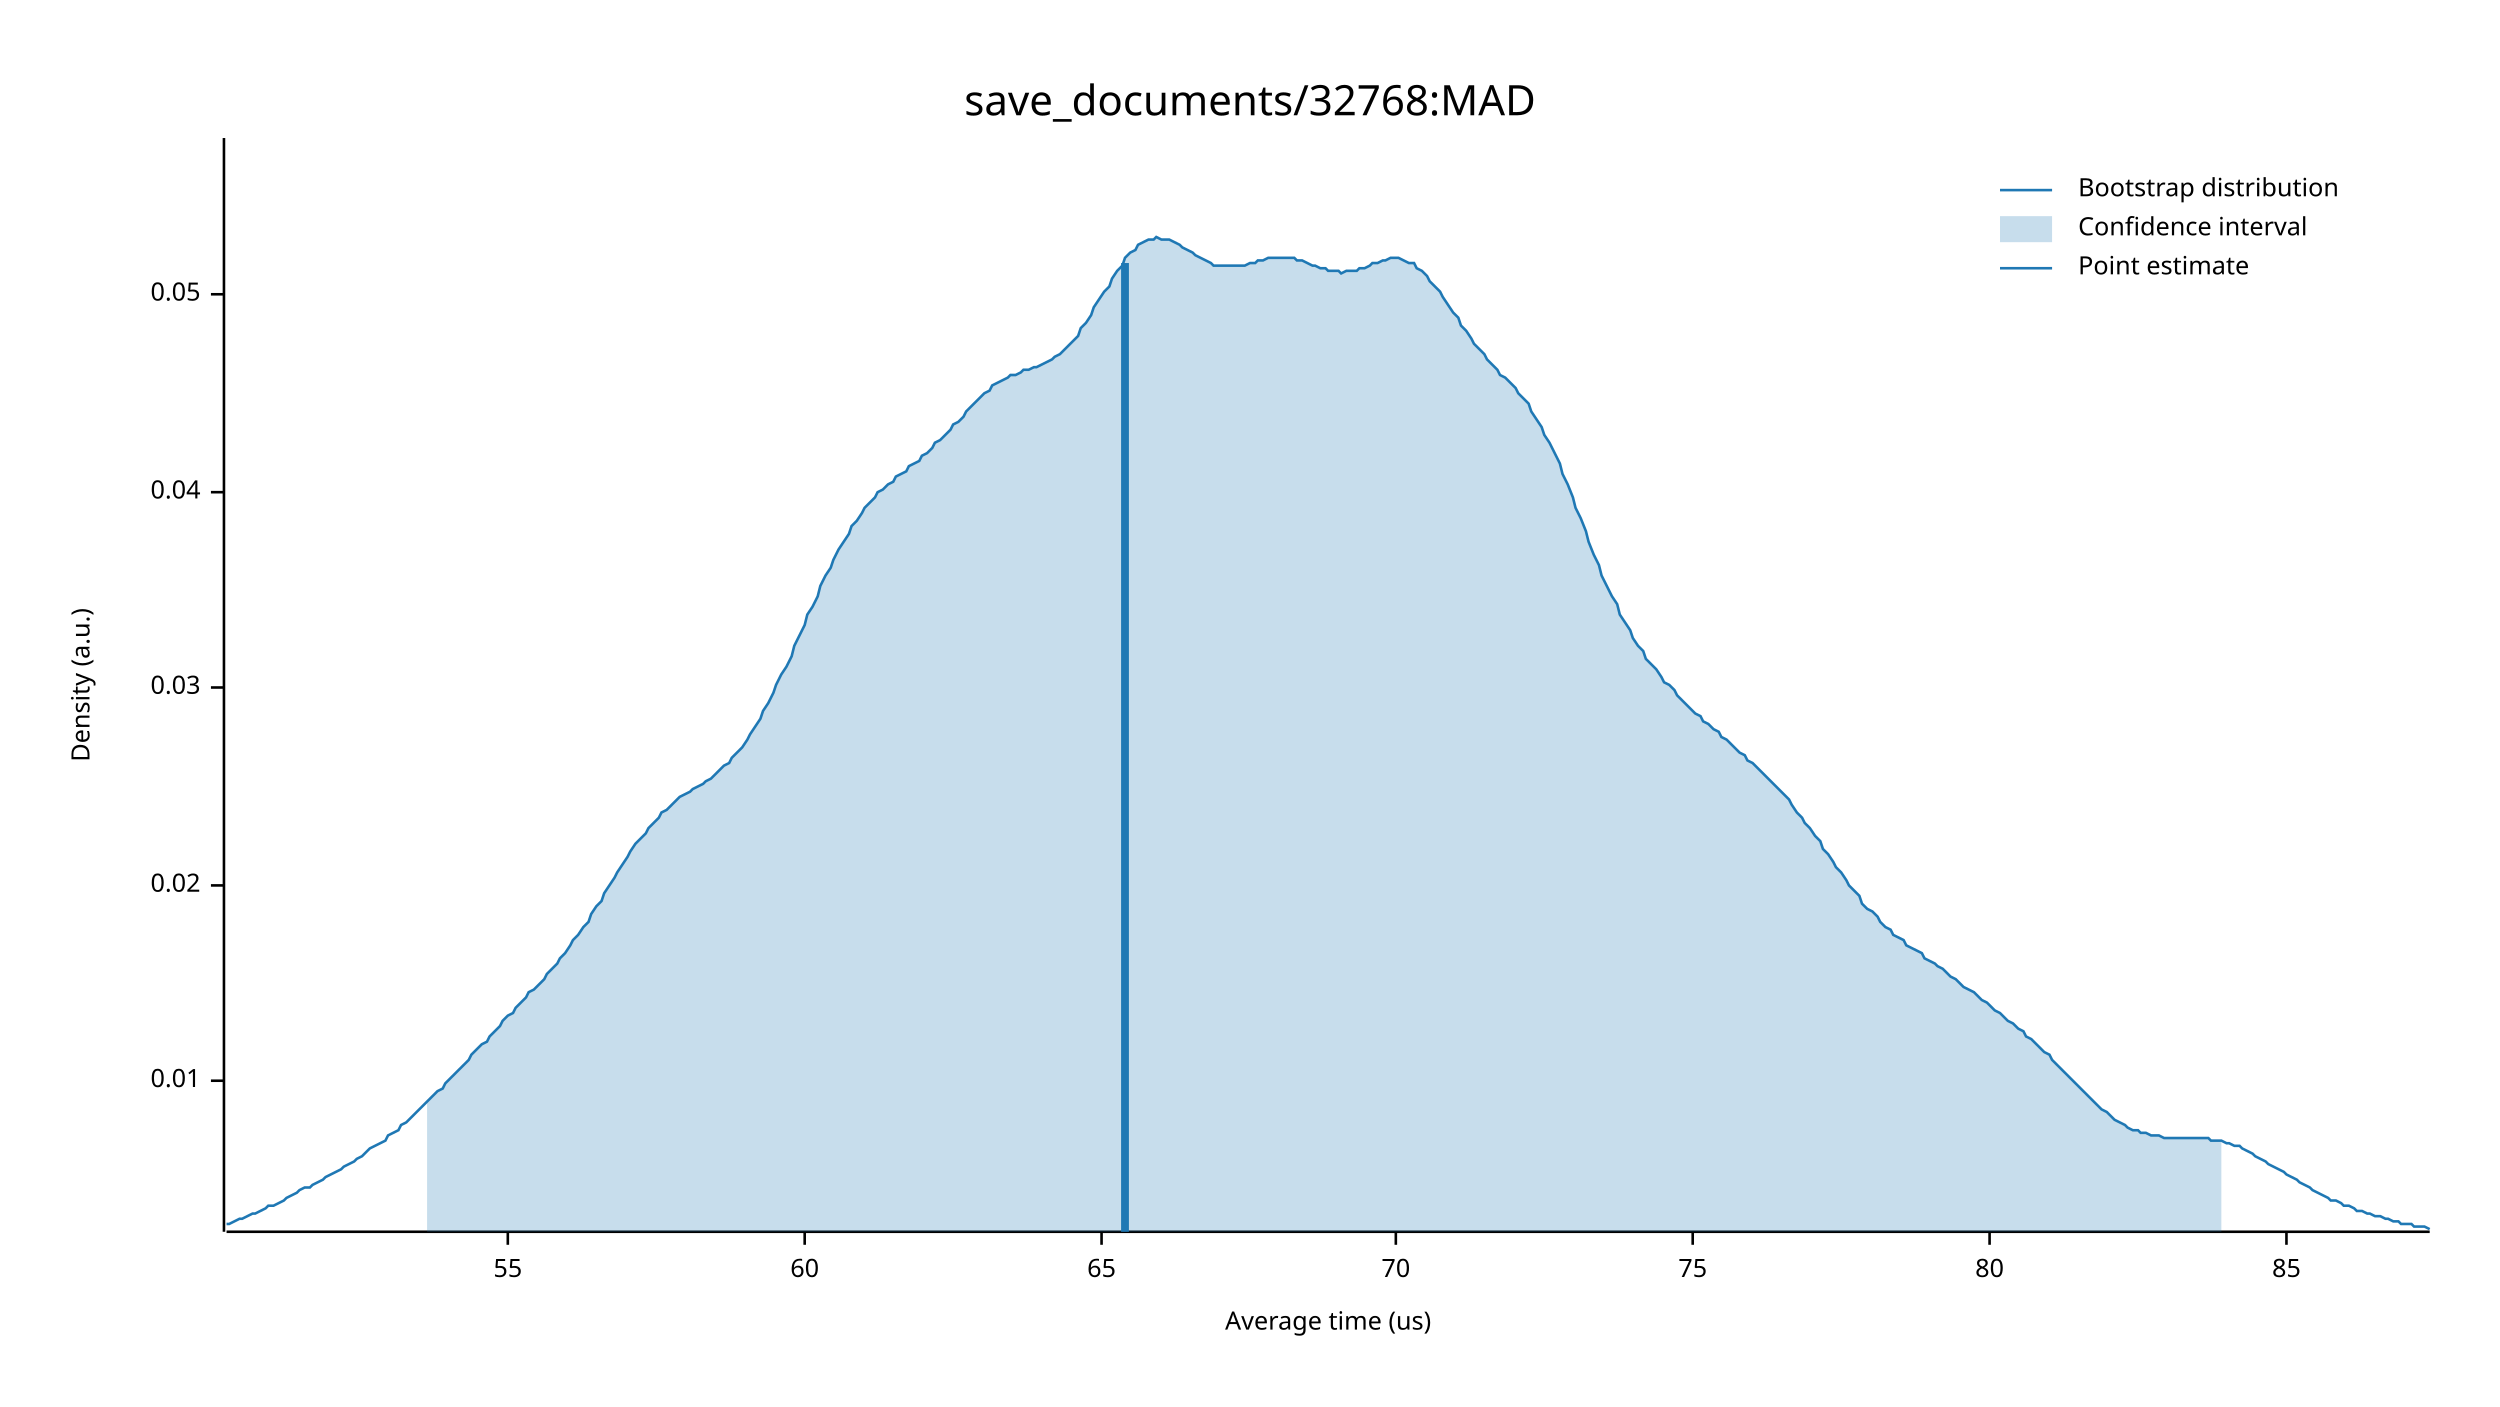
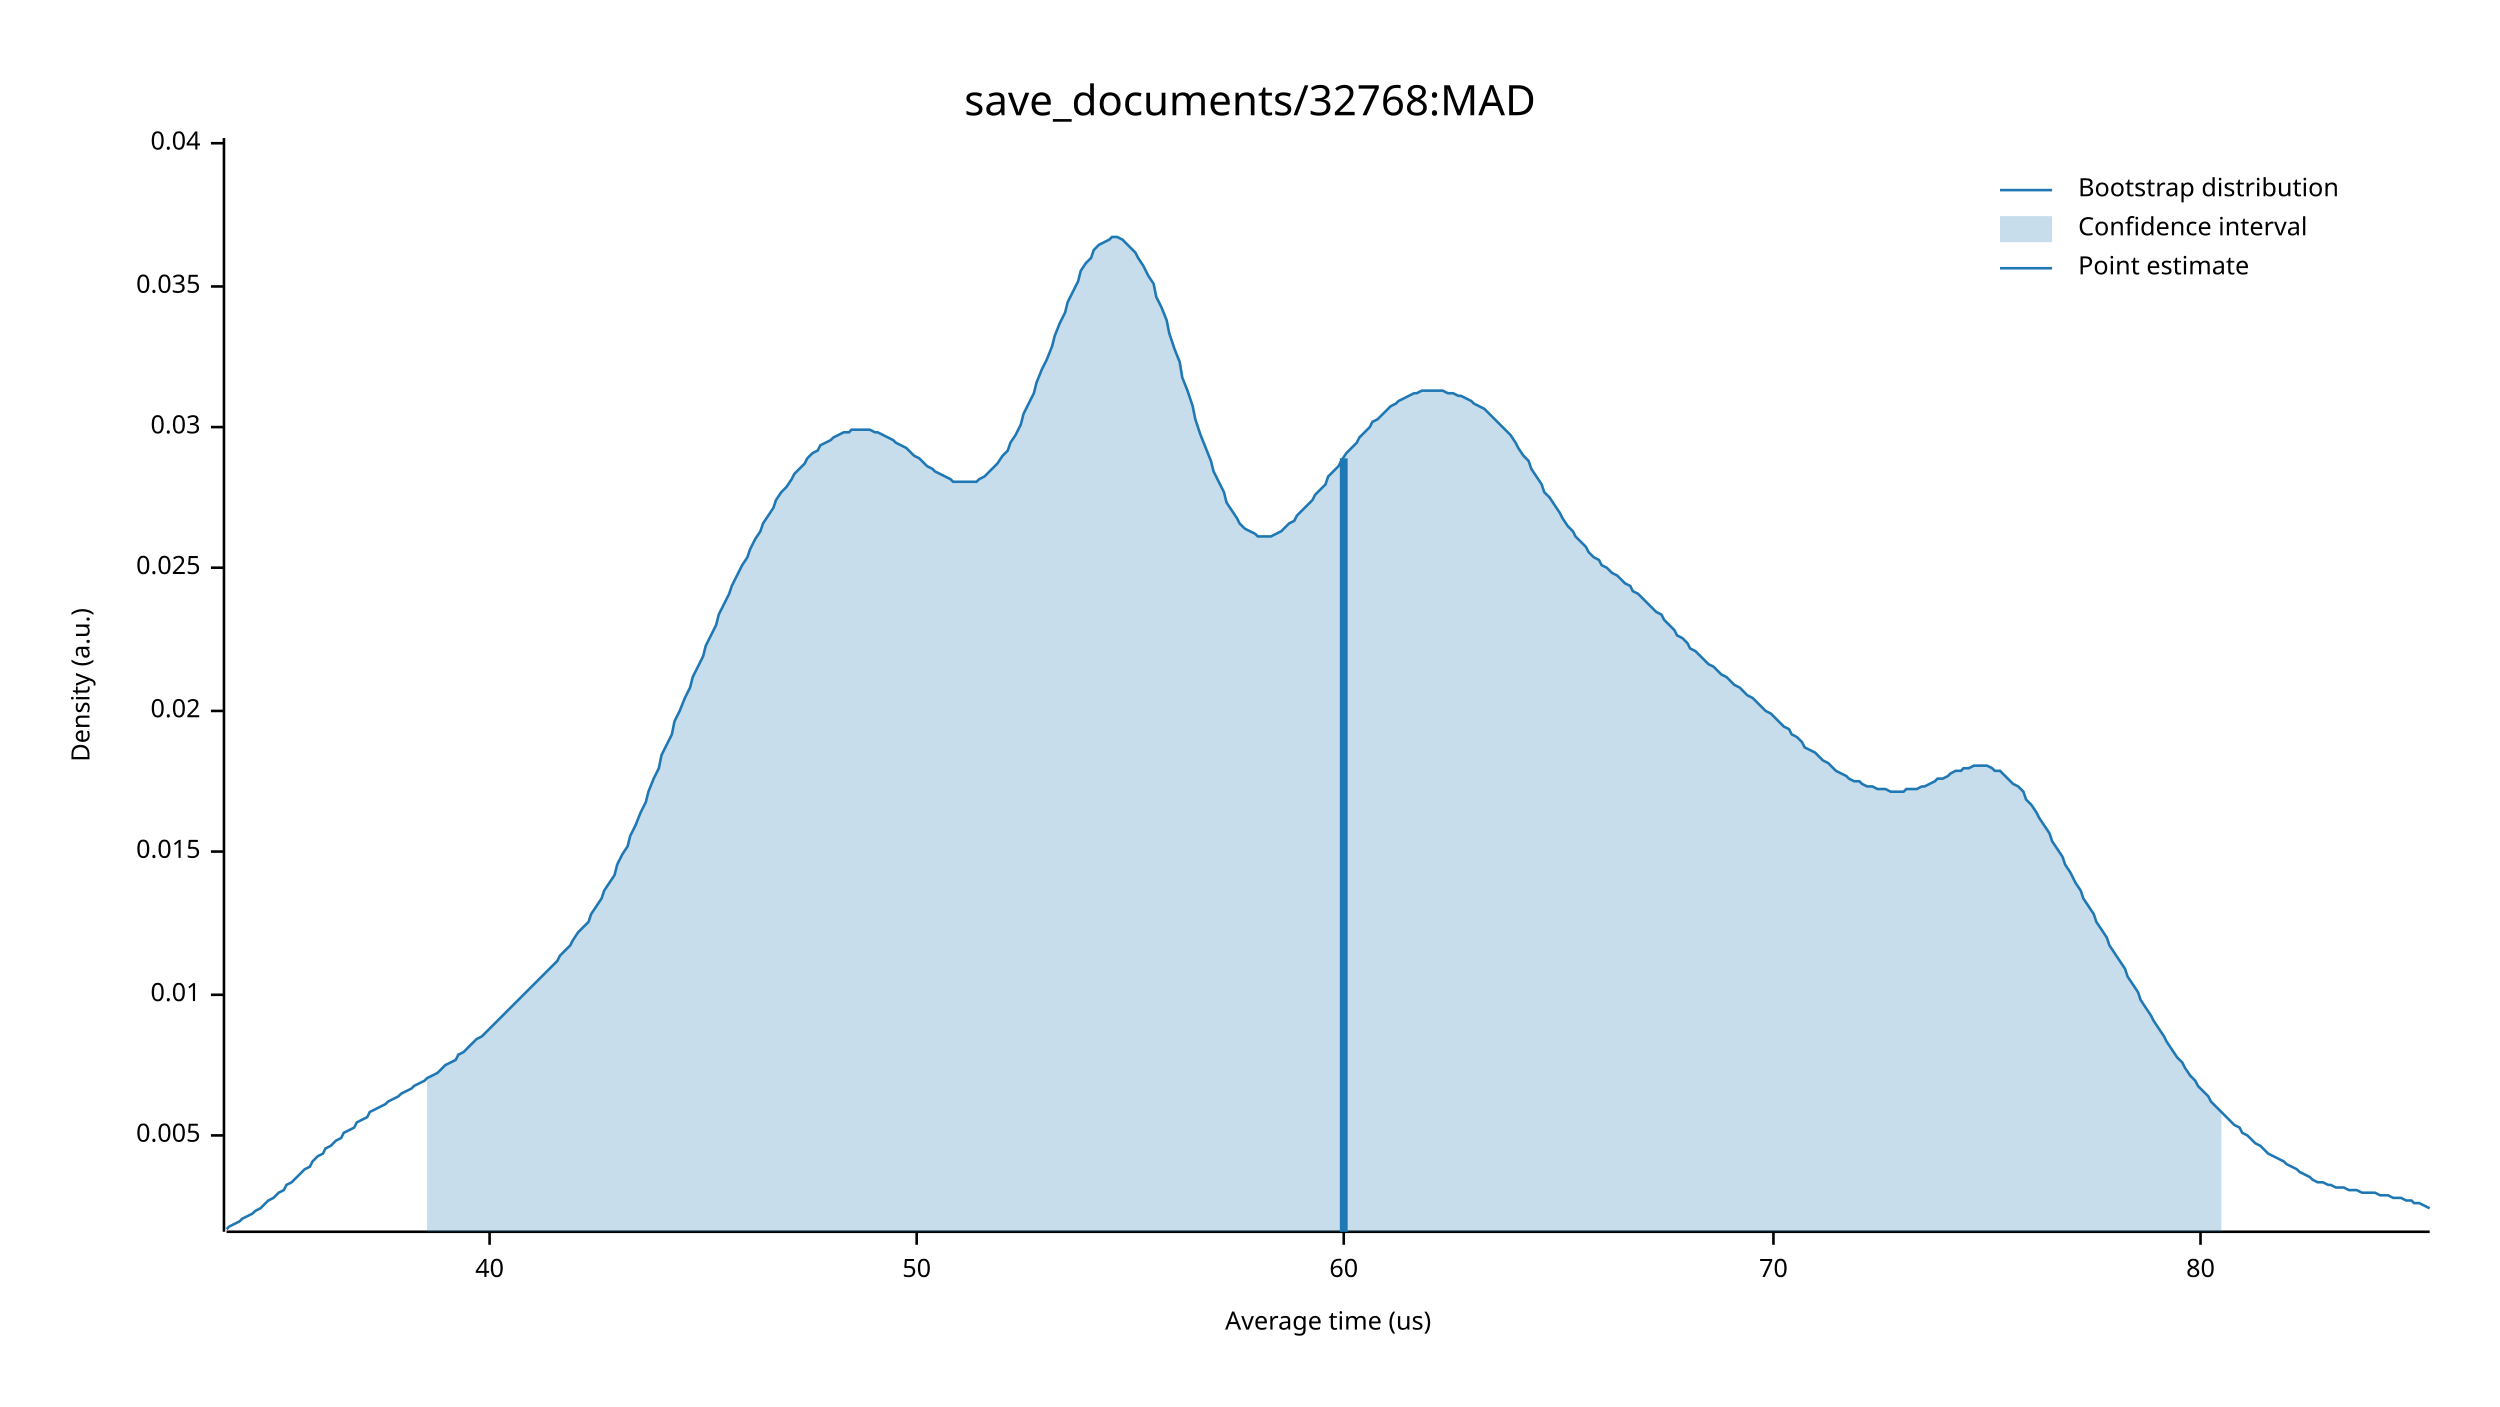
<svg xmlns="http://www.w3.org/2000/svg" width="960" height="540" viewBox="0 0 960 540">
  <text x="480" y="32" dy="0.76em" text-anchor="middle" font-family="sans-serif" font-size="16.129" opacity="1" fill="#000000">
save_documents/32768:MAD
</text>
  <text x="27" y="263" dy="0.76em" text-anchor="middle" font-family="sans-serif" font-size="9.677" opacity="1" fill="#000000" transform="rotate(270, 27, 263)">
Density (a.u.)
</text>
  <text x="510" y="513" dy="-0.5ex" text-anchor="middle" font-family="sans-serif" font-size="9.677" opacity="1" fill="#000000">
Average time (us)
</text>
  <polyline fill="none" opacity="1" stroke="#000000" stroke-width="1" points="86,53 86,473 " />
-   <text x="77" y="415" dy="0.5ex" text-anchor="end" font-family="sans-serif" font-size="9.677" opacity="1" fill="#000000">
+   <text x="77" y="436" dy="0.5ex" text-anchor="end" font-family="sans-serif" font-size="9.677" opacity="1" fill="#000000">
+ 0.005
+ </text>
+   <polyline fill="none" opacity="1" stroke="#000000" stroke-width="1" points="81,436 86,436 " />
+   <text x="77" y="382" dy="0.5ex" text-anchor="end" font-family="sans-serif" font-size="9.677" opacity="1" fill="#000000">
0.01
</text>
-   <polyline fill="none" opacity="1" stroke="#000000" stroke-width="1" points="81,415 86,415 " />
-   <text x="77" y="340" dy="0.5ex" text-anchor="end" font-family="sans-serif" font-size="9.677" opacity="1" fill="#000000">
+   <polyline fill="none" opacity="1" stroke="#000000" stroke-width="1" points="81,382 86,382 " />
+   <text x="77" y="327" dy="0.5ex" text-anchor="end" font-family="sans-serif" font-size="9.677" opacity="1" fill="#000000">
+ 0.015
+ </text>
+   <polyline fill="none" opacity="1" stroke="#000000" stroke-width="1" points="81,327 86,327 " />
+   <text x="77" y="273" dy="0.5ex" text-anchor="end" font-family="sans-serif" font-size="9.677" opacity="1" fill="#000000">
0.02
</text>
-   <polyline fill="none" opacity="1" stroke="#000000" stroke-width="1" points="81,340 86,340 " />
-   <text x="77" y="264" dy="0.5ex" text-anchor="end" font-family="sans-serif" font-size="9.677" opacity="1" fill="#000000">
+   <polyline fill="none" opacity="1" stroke="#000000" stroke-width="1" points="81,273 86,273 " />
+   <text x="77" y="218" dy="0.5ex" text-anchor="end" font-family="sans-serif" font-size="9.677" opacity="1" fill="#000000">
+ 0.025
+ </text>
+   <polyline fill="none" opacity="1" stroke="#000000" stroke-width="1" points="81,218 86,218 " />
+   <text x="77" y="164" dy="0.5ex" text-anchor="end" font-family="sans-serif" font-size="9.677" opacity="1" fill="#000000">
0.03
</text>
-   <polyline fill="none" opacity="1" stroke="#000000" stroke-width="1" points="81,264 86,264 " />
-   <text x="77" y="189" dy="0.5ex" text-anchor="end" font-family="sans-serif" font-size="9.677" opacity="1" fill="#000000">
+   <polyline fill="none" opacity="1" stroke="#000000" stroke-width="1" points="81,164 86,164 " />
+   <text x="77" y="110" dy="0.5ex" text-anchor="end" font-family="sans-serif" font-size="9.677" opacity="1" fill="#000000">
+ 0.035
+ </text>
+   <polyline fill="none" opacity="1" stroke="#000000" stroke-width="1" points="81,110 86,110 " />
+   <text x="77" y="55" dy="0.5ex" text-anchor="end" font-family="sans-serif" font-size="9.677" opacity="1" fill="#000000">
0.04
</text>
-   <polyline fill="none" opacity="1" stroke="#000000" stroke-width="1" points="81,189 86,189 " />
-   <text x="77" y="113" dy="0.5ex" text-anchor="end" font-family="sans-serif" font-size="9.677" opacity="1" fill="#000000">
- 0.05
+   <polyline fill="none" opacity="1" stroke="#000000" stroke-width="1" points="81,55 86,55 " />
+   <polyline fill="none" opacity="1" stroke="#000000" stroke-width="1" points="87,473 933,473 " />
+   <text x="188" y="483" dy="0.76em" text-anchor="middle" font-family="sans-serif" font-size="9.677" opacity="1" fill="#000000">
+ 40
</text>
-   <polyline fill="none" opacity="1" stroke="#000000" stroke-width="1" points="81,113 86,113 " />
-   <polyline fill="none" opacity="1" stroke="#000000" stroke-width="1" points="87,473 933,473 " />
-   <text x="195" y="483" dy="0.76em" text-anchor="middle" font-family="sans-serif" font-size="9.677" opacity="1" fill="#000000">
- 55
+   <polyline fill="none" opacity="1" stroke="#000000" stroke-width="1" points="188,473 188,478 " />
+   <text x="352" y="483" dy="0.76em" text-anchor="middle" font-family="sans-serif" font-size="9.677" opacity="1" fill="#000000">
+ 50
</text>
-   <polyline fill="none" opacity="1" stroke="#000000" stroke-width="1" points="195,473 195,478 " />
-   <text x="309" y="483" dy="0.76em" text-anchor="middle" font-family="sans-serif" font-size="9.677" opacity="1" fill="#000000">
+   <polyline fill="none" opacity="1" stroke="#000000" stroke-width="1" points="352,473 352,478 " />
+   <text x="516" y="483" dy="0.76em" text-anchor="middle" font-family="sans-serif" font-size="9.677" opacity="1" fill="#000000">
60
</text>
-   <polyline fill="none" opacity="1" stroke="#000000" stroke-width="1" points="309,473 309,478 " />
-   <text x="423" y="483" dy="0.76em" text-anchor="middle" font-family="sans-serif" font-size="9.677" opacity="1" fill="#000000">
- 65
- </text>
-   <polyline fill="none" opacity="1" stroke="#000000" stroke-width="1" points="423,473 423,478 " />
-   <text x="536" y="483" dy="0.76em" text-anchor="middle" font-family="sans-serif" font-size="9.677" opacity="1" fill="#000000">
+   <polyline fill="none" opacity="1" stroke="#000000" stroke-width="1" points="516,473 516,478 " />
+   <text x="681" y="483" dy="0.76em" text-anchor="middle" font-family="sans-serif" font-size="9.677" opacity="1" fill="#000000">
70
</text>
-   <polyline fill="none" opacity="1" stroke="#000000" stroke-width="1" points="536,473 536,478 " />
-   <text x="650" y="483" dy="0.76em" text-anchor="middle" font-family="sans-serif" font-size="9.677" opacity="1" fill="#000000">
- 75
- </text>
-   <polyline fill="none" opacity="1" stroke="#000000" stroke-width="1" points="650,473 650,478 " />
-   <text x="764" y="483" dy="0.76em" text-anchor="middle" font-family="sans-serif" font-size="9.677" opacity="1" fill="#000000">
+   <polyline fill="none" opacity="1" stroke="#000000" stroke-width="1" points="681,473 681,478 " />
+   <text x="845" y="483" dy="0.76em" text-anchor="middle" font-family="sans-serif" font-size="9.677" opacity="1" fill="#000000">
80
</text>
-   <polyline fill="none" opacity="1" stroke="#000000" stroke-width="1" points="764,473 764,478 " />
-   <text x="878" y="483" dy="0.76em" text-anchor="middle" font-family="sans-serif" font-size="9.677" opacity="1" fill="#000000">
- 85
- </text>
-   <polyline fill="none" opacity="1" stroke="#000000" stroke-width="1" points="878,473 878,478 " />
-   <polyline fill="none" opacity="1" stroke="#1F78B4" stroke-width="1" points="87,470 88,470 90,469 92,468 93,468 95,467 97,466 98,466 100,465 102,464 103,463 105,463 107,462 109,461 110,460 112,459 114,458 115,457 117,456 119,456 120,455 122,454 124,453 125,452 127,451 129,450 131,449 132,448 134,447 136,446 137,445 139,444 141,442 142,441 144,440 146,439 148,438 149,436 151,435 153,434 154,432 156,431 158,429 159,428 161,426 163,424 164,423 166,421 168,419 170,418 171,416 173,414 175,412 176,411 178,409 180,407 181,405 183,403 185,401 187,400 188,398 190,396 192,394 193,392 195,390 197,389 198,387 200,385 202,383 203,381 205,380 207,378 209,376 210,374 212,372 214,370 215,368 217,366 219,363 220,361 222,359 224,356 226,354 227,351 229,348 231,346 232,343 234,340 236,337 237,335 239,332 241,329 242,327 244,324 246,322 248,320 249,318 251,316 253,314 254,312 256,311 258,309 259,308 261,306 263,305 265,304 266,303 268,302 270,301 271,300 273,299 275,297 276,296 278,294 280,293 281,291 283,289 285,287 287,284 288,282 290,279 292,276 293,273 295,270 297,266 298,263 300,259 302,256 304,252 305,248 307,244 309,240 310,236 312,233 314,229 315,225 317,221 319,218 320,215 322,211 324,208 326,205 327,202 329,200 331,197 332,195 334,193 336,191 337,189 339,188 341,186 343,185 344,183 346,182 348,181 349,179 351,178 353,177 354,175 356,174 358,172 359,170 361,169 363,167 365,165 366,163 368,162 370,160 371,158 373,156 375,154 376,153 378,151 380,150 381,148 383,147 385,146 387,145 388,144 390,144 392,143 393,142 395,142 397,141 398,141 400,140 402,139 404,138 405,137 407,136 409,134 410,133 412,131 414,129 415,126 417,124 419,121 420,118 422,115 424,112 426,110 427,107 429,104 431,102 432,99 434,97 436,96 437,94 439,93 441,92 443,92 444,91 446,92 448,92 449,92 451,93 453,94 454,95 456,96 458,97 459,98 461,99 463,100 465,101 466,102 468,102 470,102 471,102 473,102 475,102 476,102 478,102 480,101 482,101 483,100 485,100 487,99 488,99 490,99 492,99 493,99 495,99 497,99 498,100 500,100 502,101 504,102 505,102 507,103 509,103 510,104 512,104 514,104 515,105 517,104 519,104 521,104 522,103 524,103 526,102 527,101 529,101 531,100 532,100 534,99 536,99 537,99 539,100 541,101 543,101 544,103 546,104 548,106 549,108 551,110 553,112 554,114 556,117 558,120 560,122 561,125 563,127 565,130 566,132 568,134 570,136 571,138 573,140 575,142 576,144 578,145 580,147 582,149 583,151 585,153 587,155 588,158 590,161 592,164 593,167 595,170 597,174 599,178 600,182 602,186 604,191 605,195 607,199 609,204 610,208 612,213 614,217 615,221 617,225 619,229 621,232 622,236 624,239 626,242 627,245 629,248 631,250 632,253 634,255 636,257 638,260 639,262 641,263 643,265 644,267 646,269 648,271 649,272 651,274 653,275 654,277 656,278 658,280 660,281 661,283 663,284 665,286 666,287 668,289 670,290 671,292 673,293 675,295 676,296 678,298 680,300 682,302 683,303 685,305 687,307 688,309 690,312 692,314 693,316 695,318 697,321 699,323 700,326 702,328 704,331 705,333 707,335 709,338 710,340 712,342 714,344 715,347 717,349 719,350 721,352 722,354 724,356 726,357 727,359 729,360 731,361 732,363 734,364 736,365 738,366 739,368 741,369 743,370 744,371 746,372 748,374 749,375 751,376 753,378 754,379 756,380 758,381 760,383 761,384 763,385 765,387 766,388 768,389 770,391 771,392 773,393 775,395 777,396 778,398 780,399 782,401 783,402 785,404 787,405 788,407 790,409 792,411 793,412 795,414 797,416 799,418 800,419 802,421 804,423 805,424 807,426 809,427 810,428 812,430 814,431 816,432 817,433 819,434 821,434 822,435 824,435 826,436 827,436 829,436 831,437 832,437 834,437 836,437 838,437 839,437 841,437 843,437 844,437 846,437 848,437 849,438 851,438 853,438 855,439 856,439 858,440 860,440 861,441 863,442 865,443 866,444 868,445 870,446 871,447 873,448 875,449 877,450 878,451 880,452 882,453 883,454 885,455 887,456 888,457 890,458 892,459 894,460 895,461 897,461 899,462 900,463 902,463 904,464 905,465 907,465 909,466 910,466 912,467 914,467 916,468 917,468 919,469 921,469 922,470 924,470 926,470 927,471 929,471 931,471 933,472 " />
-   <polygon opacity="0.25" fill="#1F78B4" points="164,423 166,421 168,419 170,418 171,416 173,414 175,412 176,411 178,409 180,407 181,405 183,403 185,401 187,400 188,398 190,396 192,394 193,392 195,390 197,389 198,387 200,385 202,383 203,381 205,380 207,378 209,376 210,374 212,372 214,370 215,368 217,366 219,363 220,361 222,359 224,356 226,354 227,351 229,348 231,346 232,343 234,340 236,337 237,335 239,332 241,329 242,327 244,324 246,322 248,320 249,318 251,316 253,314 254,312 256,311 258,309 259,308 261,306 263,305 265,304 266,303 268,302 270,301 271,300 273,299 275,297 276,296 278,294 280,293 281,291 283,289 285,287 287,284 288,282 290,279 292,276 293,273 295,270 297,266 298,263 300,259 302,256 304,252 305,248 307,244 309,240 310,236 312,233 314,229 315,225 317,221 319,218 320,215 322,211 324,208 326,205 327,202 329,200 331,197 332,195 334,193 336,191 337,189 339,188 341,186 343,185 344,183 346,182 348,181 349,179 351,178 353,177 354,175 356,174 358,172 359,170 361,169 363,167 365,165 366,163 368,162 370,160 371,158 373,156 375,154 376,153 378,151 380,150 381,148 383,147 385,146 387,145 388,144 390,144 392,143 393,142 395,142 397,141 398,141 400,140 402,139 404,138 405,137 407,136 409,134 410,133 412,131 414,129 415,126 417,124 419,121 420,118 422,115 424,112 426,110 427,107 429,104 431,102 432,99 434,97 436,96 437,94 439,93 441,92 443,92 444,91 446,92 448,92 449,92 451,93 453,94 454,95 456,96 458,97 459,98 461,99 463,100 465,101 466,102 468,102 470,102 471,102 473,102 475,102 476,102 478,102 480,101 482,101 483,100 485,100 487,99 488,99 490,99 492,99 493,99 495,99 497,99 498,100 500,100 502,101 504,102 505,102 507,103 509,103 510,104 512,104 514,104 515,105 517,104 519,104 521,104 522,103 524,103 526,102 527,101 529,101 531,100 532,100 534,99 536,99 537,99 539,100 541,101 543,101 544,103 546,104 548,106 549,108 551,110 553,112 554,114 556,117 558,120 560,122 561,125 563,127 565,130 566,132 568,134 570,136 571,138 573,140 575,142 576,144 578,145 580,147 582,149 583,151 585,153 587,155 588,158 590,161 592,164 593,167 595,170 597,174 599,178 600,182 602,186 604,191 605,195 607,199 609,204 610,208 612,213 614,217 615,221 617,225 619,229 621,232 622,236 624,239 626,242 627,245 629,248 631,250 632,253 634,255 636,257 638,260 639,262 641,263 643,265 644,267 646,269 648,271 649,272 651,274 653,275 654,277 656,278 658,280 660,281 661,283 663,284 665,286 666,287 668,289 670,290 671,292 673,293 675,295 676,296 678,298 680,300 682,302 683,303 685,305 687,307 688,309 690,312 692,314 693,316 695,318 697,321 699,323 700,326 702,328 704,331 705,333 707,335 709,338 710,340 712,342 714,344 715,347 717,349 719,350 721,352 722,354 724,356 726,357 727,359 729,360 731,361 732,363 734,364 736,365 738,366 739,368 741,369 743,370 744,371 746,372 748,374 749,375 751,376 753,378 754,379 756,380 758,381 760,383 761,384 763,385 765,387 766,388 768,389 770,391 771,392 773,393 775,395 777,396 778,398 780,399 782,401 783,402 785,404 787,405 788,407 790,409 792,411 793,412 795,414 797,416 799,418 800,419 802,421 804,423 805,424 807,426 809,427 810,428 812,430 814,431 816,432 817,433 819,434 821,434 822,435 824,435 826,436 827,436 829,436 831,437 832,437 834,437 836,437 838,437 839,437 841,437 843,437 844,437 846,437 848,437 849,438 851,438 853,438 853,473 164,473 " />
-   <polyline fill="none" opacity="1" stroke="#1F78B4" stroke-width="3" points="432,473 432,101 " />
+   <polyline fill="none" opacity="1" stroke="#000000" stroke-width="1" points="845,473 845,478 " />
+   <polyline fill="none" opacity="1" stroke="#1F78B4" stroke-width="1" points="87,472 88,471 90,470 92,469 93,468 95,467 97,466 98,465 100,464 102,462 103,461 105,460 107,458 109,457 110,455 112,454 114,452 115,451 117,449 119,448 120,446 122,444 124,443 125,441 127,440 129,438 131,437 132,435 134,434 136,433 137,431 139,430 141,429 142,427 144,426 146,425 148,424 149,423 151,422 153,421 154,420 156,419 158,418 159,417 161,416 163,415 164,414 166,413 168,412 170,410 171,409 173,408 175,407 176,405 178,404 180,402 181,401 183,399 185,398 187,396 188,395 190,393 192,391 193,390 195,388 197,386 198,385 200,383 202,381 203,380 205,378 207,376 209,374 210,373 212,371 214,369 215,367 217,365 219,363 220,361 222,358 224,356 226,354 227,351 229,348 231,345 232,342 234,339 236,336 237,332 239,328 241,325 242,321 244,317 246,312 248,308 249,304 251,299 253,295 254,290 256,286 258,282 259,277 261,273 263,268 265,264 266,260 268,256 270,252 271,248 273,244 275,240 276,236 278,232 280,228 281,225 283,221 285,217 287,214 288,211 290,207 292,204 293,201 295,198 297,195 298,192 300,189 302,187 304,184 305,182 307,180 309,178 310,176 312,174 314,173 315,171 317,170 319,169 320,168 322,167 324,166 326,166 327,165 329,165 331,165 332,165 334,165 336,166 337,166 339,167 341,168 343,169 344,170 346,171 348,172 349,173 351,175 353,176 354,177 356,179 358,180 359,181 361,182 363,183 365,184 366,185 368,185 370,185 371,185 373,185 375,185 376,184 378,183 380,181 381,180 383,178 385,175 387,173 388,170 390,167 392,163 393,159 395,155 397,151 398,147 400,142 402,138 404,133 405,129 407,124 409,120 410,116 412,112 414,108 415,104 417,101 419,99 420,96 422,94 424,93 426,92 427,91 429,91 431,92 432,93 434,95 436,97 437,99 439,102 441,106 443,109 444,114 446,118 448,123 449,128 451,134 453,139 454,145 456,150 458,156 459,161 461,167 463,172 465,177 466,181 468,185 470,189 471,193 473,196 475,199 476,201 478,203 480,204 482,205 483,206 485,206 487,206 488,206 490,205 492,204 493,203 495,201 497,200 498,198 500,196 502,194 504,192 505,190 507,188 509,186 510,183 512,181 514,179 515,177 517,174 519,172 521,170 522,168 524,166 526,164 527,162 529,161 531,159 532,158 534,156 536,155 537,154 539,153 541,152 543,151 544,151 546,150 548,150 549,150 551,150 553,150 554,150 556,151 558,151 560,152 561,152 563,153 565,154 566,155 568,156 570,157 571,158 573,160 575,162 576,163 578,165 580,167 582,170 583,172 585,175 587,177 588,180 590,183 592,186 593,189 595,191 597,194 599,197 600,199 602,202 604,204 605,206 607,208 609,210 610,212 612,214 614,215 615,217 617,218 619,220 621,221 622,222 624,224 626,225 627,227 629,228 631,230 632,231 634,233 636,235 638,236 639,238 641,240 643,242 644,244 646,245 648,247 649,249 651,250 653,252 654,253 656,255 658,256 660,258 661,259 663,260 665,262 666,263 668,264 670,266 671,267 673,268 675,270 676,271 678,273 680,274 682,276 683,277 685,279 687,280 688,282 690,283 692,285 693,287 695,288 697,289 699,291 700,292 702,293 704,295 705,296 707,297 709,298 710,299 712,300 714,300 715,301 717,302 719,302 721,303 722,303 724,303 726,304 727,304 729,304 731,304 732,303 734,303 736,303 738,302 739,302 741,301 743,300 744,299 746,299 748,298 749,297 751,296 753,296 754,295 756,295 758,294 760,294 761,294 763,294 765,295 766,296 768,296 770,298 771,299 773,301 775,302 777,304 778,307 780,309 782,312 783,314 785,317 787,320 788,323 790,326 792,329 793,332 795,335 797,339 799,342 800,345 802,348 804,351 805,354 807,357 809,360 810,363 812,366 814,369 816,372 817,375 819,378 821,381 822,384 824,387 826,390 827,392 829,395 831,398 832,400 834,403 836,406 838,408 839,410 841,413 843,415 844,417 846,419 848,421 849,423 851,425 853,427 855,429 856,430 858,432 860,433 861,435 863,436 865,438 866,439 868,440 870,442 871,443 873,444 875,445 877,446 878,447 880,448 882,449 883,450 885,451 887,452 888,453 890,454 892,454 894,455 895,455 897,456 899,456 900,456 902,457 904,457 905,457 907,458 909,458 910,458 912,458 914,459 916,459 917,459 919,460 921,460 922,460 924,461 926,461 927,462 929,462 931,463 933,464 " />
+   <polygon opacity="0.25" fill="#1F78B4" points="164,414 166,413 168,412 170,410 171,409 173,408 175,407 176,405 178,404 180,402 181,401 183,399 185,398 187,396 188,395 190,393 192,391 193,390 195,388 197,386 198,385 200,383 202,381 203,380 205,378 207,376 209,374 210,373 212,371 214,369 215,367 217,365 219,363 220,361 222,358 224,356 226,354 227,351 229,348 231,345 232,342 234,339 236,336 237,332 239,328 241,325 242,321 244,317 246,312 248,308 249,304 251,299 253,295 254,290 256,286 258,282 259,277 261,273 263,268 265,264 266,260 268,256 270,252 271,248 273,244 275,240 276,236 278,232 280,228 281,225 283,221 285,217 287,214 288,211 290,207 292,204 293,201 295,198 297,195 298,192 300,189 302,187 304,184 305,182 307,180 309,178 310,176 312,174 314,173 315,171 317,170 319,169 320,168 322,167 324,166 326,166 327,165 329,165 331,165 332,165 334,165 336,166 337,166 339,167 341,168 343,169 344,170 346,171 348,172 349,173 351,175 353,176 354,177 356,179 358,180 359,181 361,182 363,183 365,184 366,185 368,185 370,185 371,185 373,185 375,185 376,184 378,183 380,181 381,180 383,178 385,175 387,173 388,170 390,167 392,163 393,159 395,155 397,151 398,147 400,142 402,138 404,133 405,129 407,124 409,120 410,116 412,112 414,108 415,104 417,101 419,99 420,96 422,94 424,93 426,92 427,91 429,91 431,92 432,93 434,95 436,97 437,99 439,102 441,106 443,109 444,114 446,118 448,123 449,128 451,134 453,139 454,145 456,150 458,156 459,161 461,167 463,172 465,177 466,181 468,185 470,189 471,193 473,196 475,199 476,201 478,203 480,204 482,205 483,206 485,206 487,206 488,206 490,205 492,204 493,203 495,201 497,200 498,198 500,196 502,194 504,192 505,190 507,188 509,186 510,183 512,181 514,179 515,177 517,174 519,172 521,170 522,168 524,166 526,164 527,162 529,161 531,159 532,158 534,156 536,155 537,154 539,153 541,152 543,151 544,151 546,150 548,150 549,150 551,150 553,150 554,150 556,151 558,151 560,152 561,152 563,153 565,154 566,155 568,156 570,157 571,158 573,160 575,162 576,163 578,165 580,167 582,170 583,172 585,175 587,177 588,180 590,183 592,186 593,189 595,191 597,194 599,197 600,199 602,202 604,204 605,206 607,208 609,210 610,212 612,214 614,215 615,217 617,218 619,220 621,221 622,222 624,224 626,225 627,227 629,228 631,230 632,231 634,233 636,235 638,236 639,238 641,240 643,242 644,244 646,245 648,247 649,249 651,250 653,252 654,253 656,255 658,256 660,258 661,259 663,260 665,262 666,263 668,264 670,266 671,267 673,268 675,270 676,271 678,273 680,274 682,276 683,277 685,279 687,280 688,282 690,283 692,285 693,287 695,288 697,289 699,291 700,292 702,293 704,295 705,296 707,297 709,298 710,299 712,300 714,300 715,301 717,302 719,302 721,303 722,303 724,303 726,304 727,304 729,304 731,304 732,303 734,303 736,303 738,302 739,302 741,301 743,300 744,299 746,299 748,298 749,297 751,296 753,296 754,295 756,295 758,294 760,294 761,294 763,294 765,295 766,296 768,296 770,298 771,299 773,301 775,302 777,304 778,307 780,309 782,312 783,314 785,317 787,320 788,323 790,326 792,329 793,332 795,335 797,339 799,342 800,345 802,348 804,351 805,354 807,357 809,360 810,363 812,366 814,369 816,372 817,375 819,378 821,381 822,384 824,387 826,390 827,392 829,395 831,398 832,400 834,403 836,406 838,408 839,410 841,413 843,415 844,417 846,419 848,421 849,423 851,425 853,427 853,473 164,473 " />
+   <polyline fill="none" opacity="1" stroke="#1F78B4" stroke-width="3" points="516,473 516,176 " />
  <text x="798" y="68" dy="0.76em" text-anchor="start" font-family="sans-serif" font-size="9.677" opacity="1" fill="#000000">
Bootstrap distribution
</text>
  <text x="798" y="83" dy="0.76em" text-anchor="start" font-family="sans-serif" font-size="9.677" opacity="1" fill="#000000">
Confidence interval
</text>
  <text x="798" y="98" dy="0.76em" text-anchor="start" font-family="sans-serif" font-size="9.677" opacity="1" fill="#000000">
Point estimate
</text>
  <polyline fill="none" opacity="1" stroke="#1F78B4" stroke-width="1" points="768,73 788,73 " />
  <rect x="768" y="83" width="20" height="10" opacity="0.25" fill="#1F78B4" stroke="none" />
  <polyline fill="none" opacity="1" stroke="#1F78B4" stroke-width="1" points="768,103 788,103 " />
</svg>
